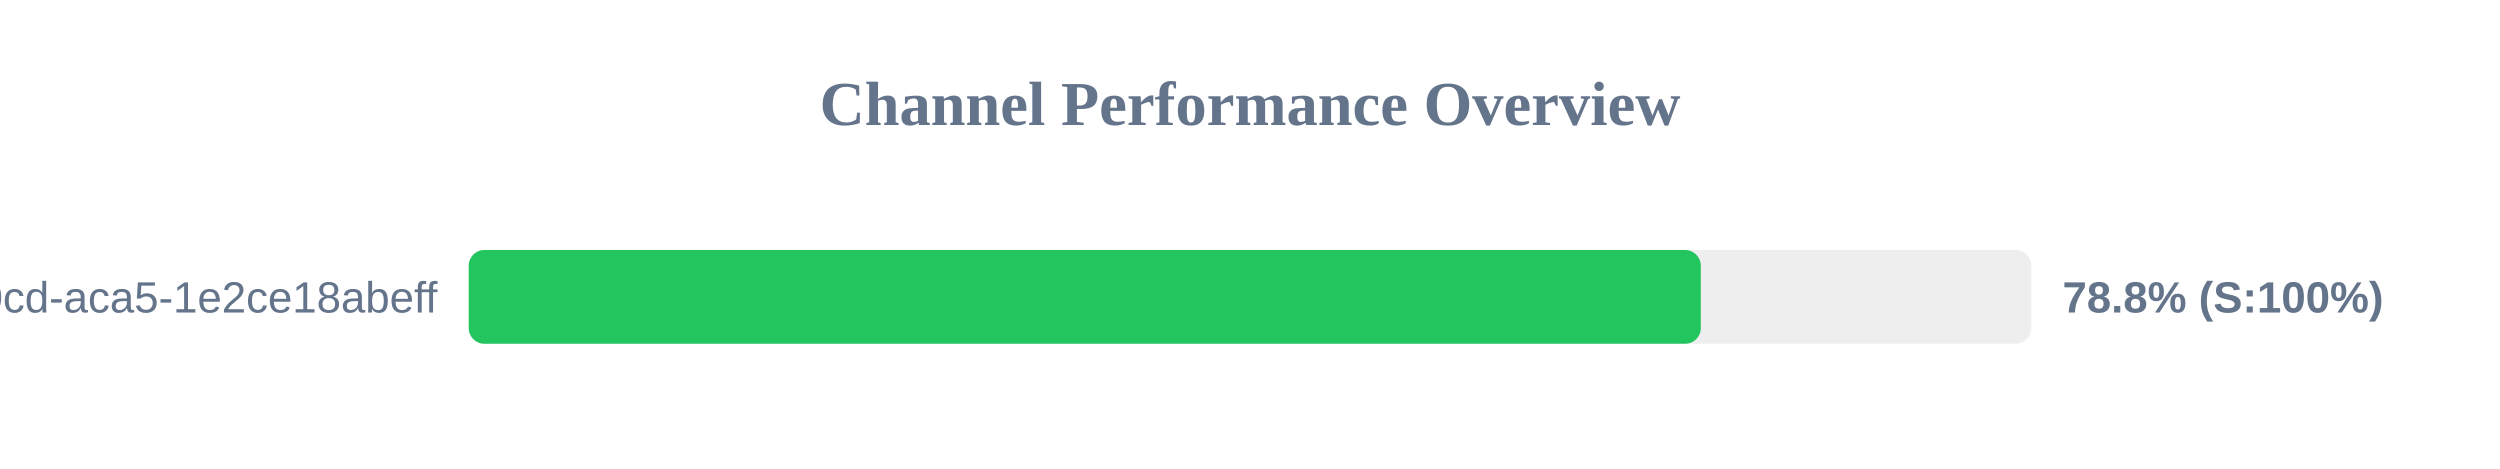
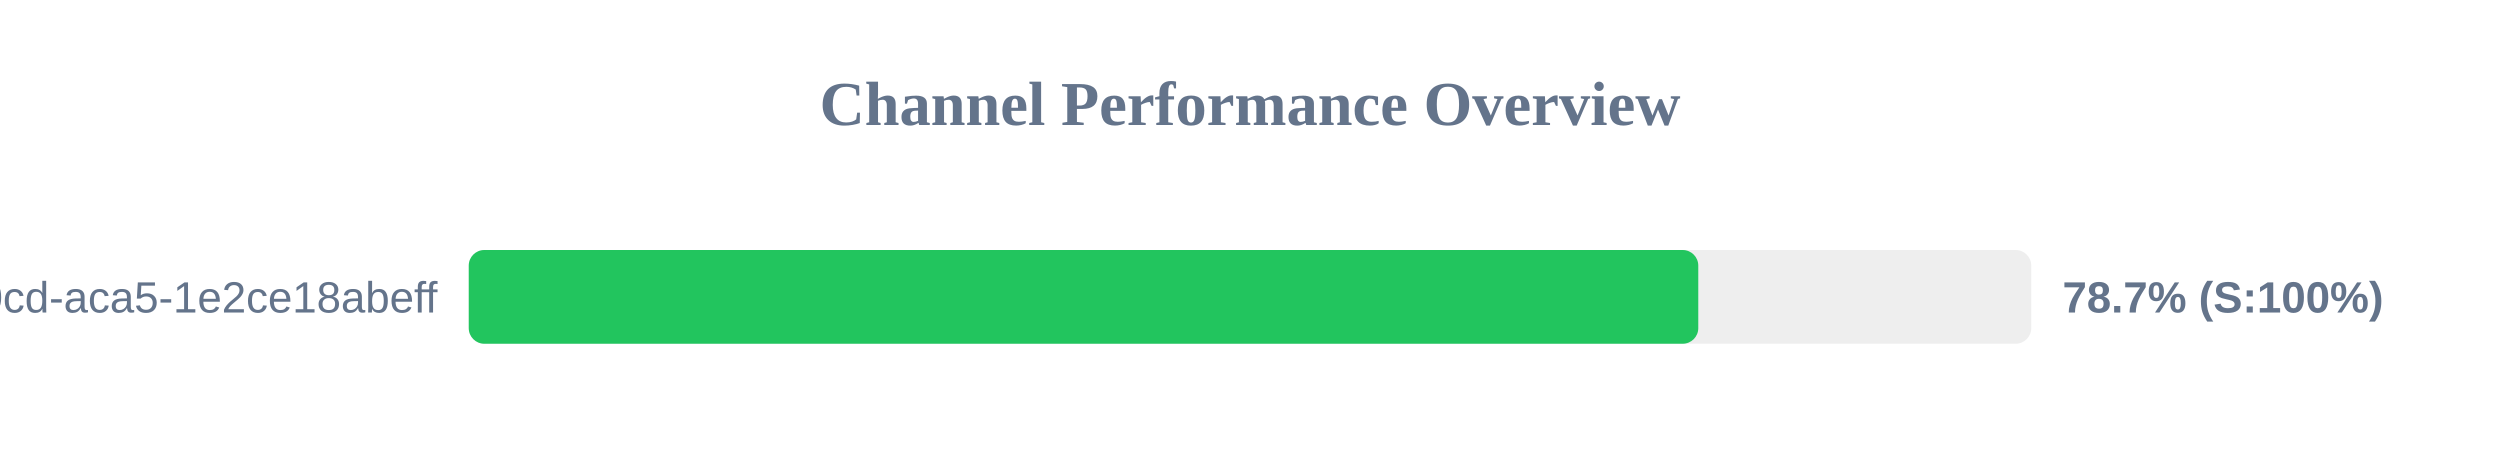
<svg xmlns="http://www.w3.org/2000/svg" width="800" height="150" version="1.1">
  <style>
        .row { font: 14px Arial; fill: #64748b; }
        .score { font: bold 14px Arial; fill: #64748b; }
    </style>
  <text x="400" y="40" text-anchor="middle" font-size="20px" font-weight="bold" fill="#64748b">Channel Performance Overview</text>
  <rect x="150" y="80" width="500" height="30" fill="#eee" rx="5" />
-   <rect x="150" y="80" width="394.25" height="30" fill="#22c55e" rx="5" />
+   <rect x="150" y="80" width="393.45" height="30" fill="#22c55e" rx="5" />
  <text x="140" y="100" text-anchor="end" class="row">?uuid=ebbeef45-0fd8-40cd-aca5-1e2ce18abeff</text>
-   <text x="660" y="100" text-anchor="start" class="score">78.8% (S:100%)</text>
+   <text x="660" y="100" text-anchor="start" class="score">78.7% (S:100%)</text>
</svg>
